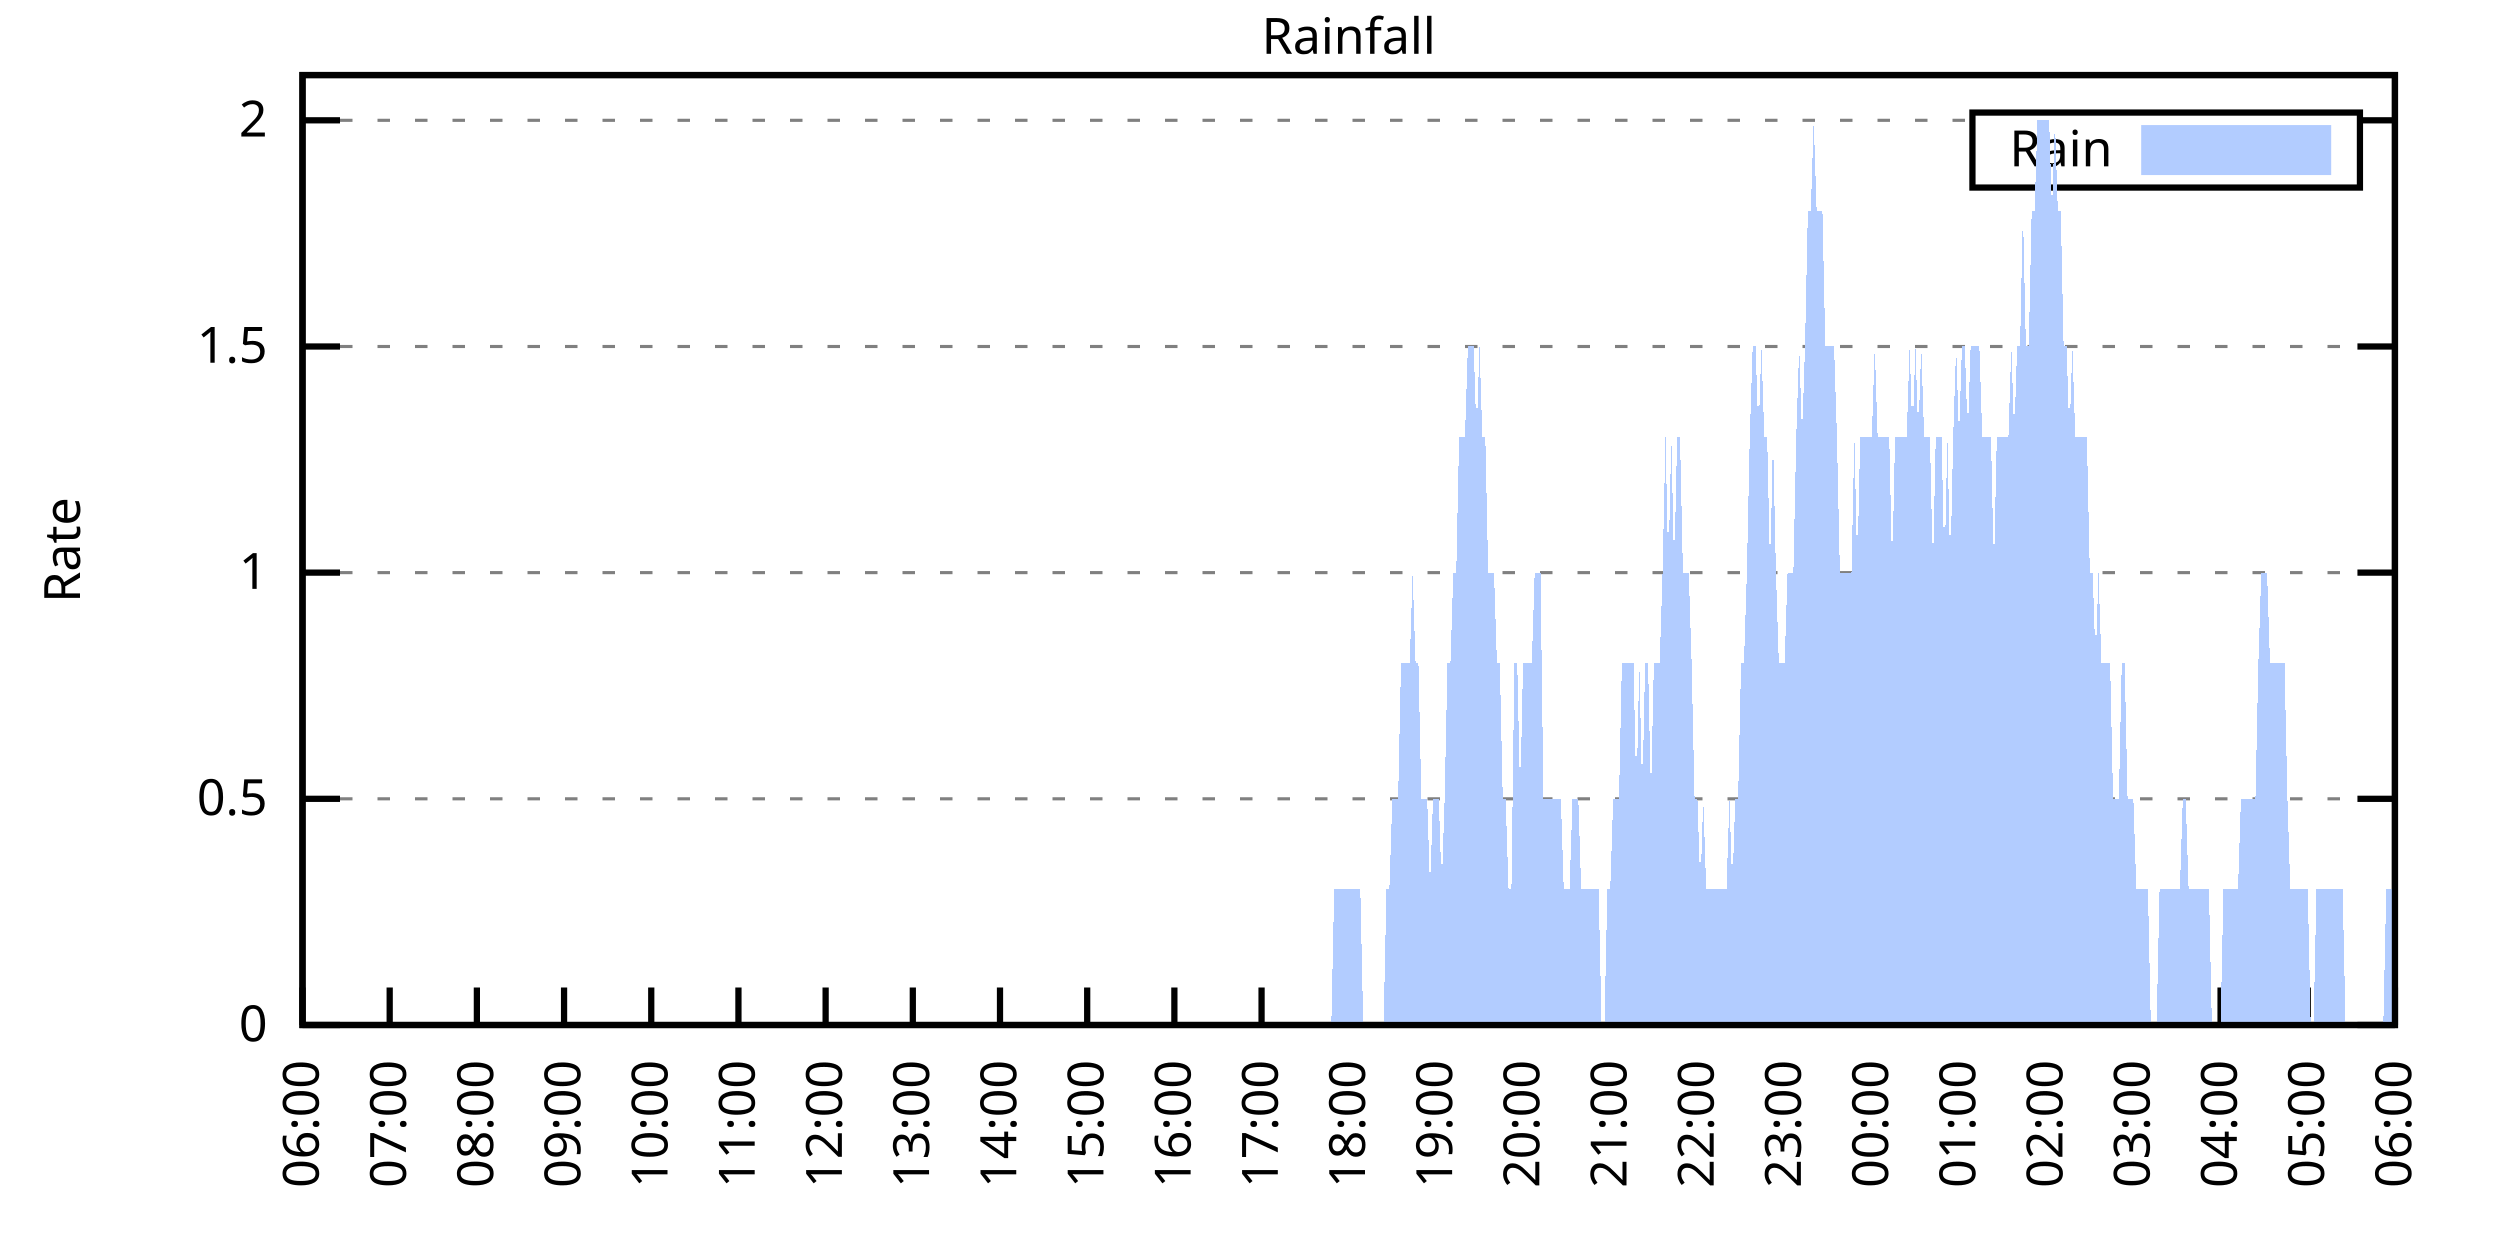
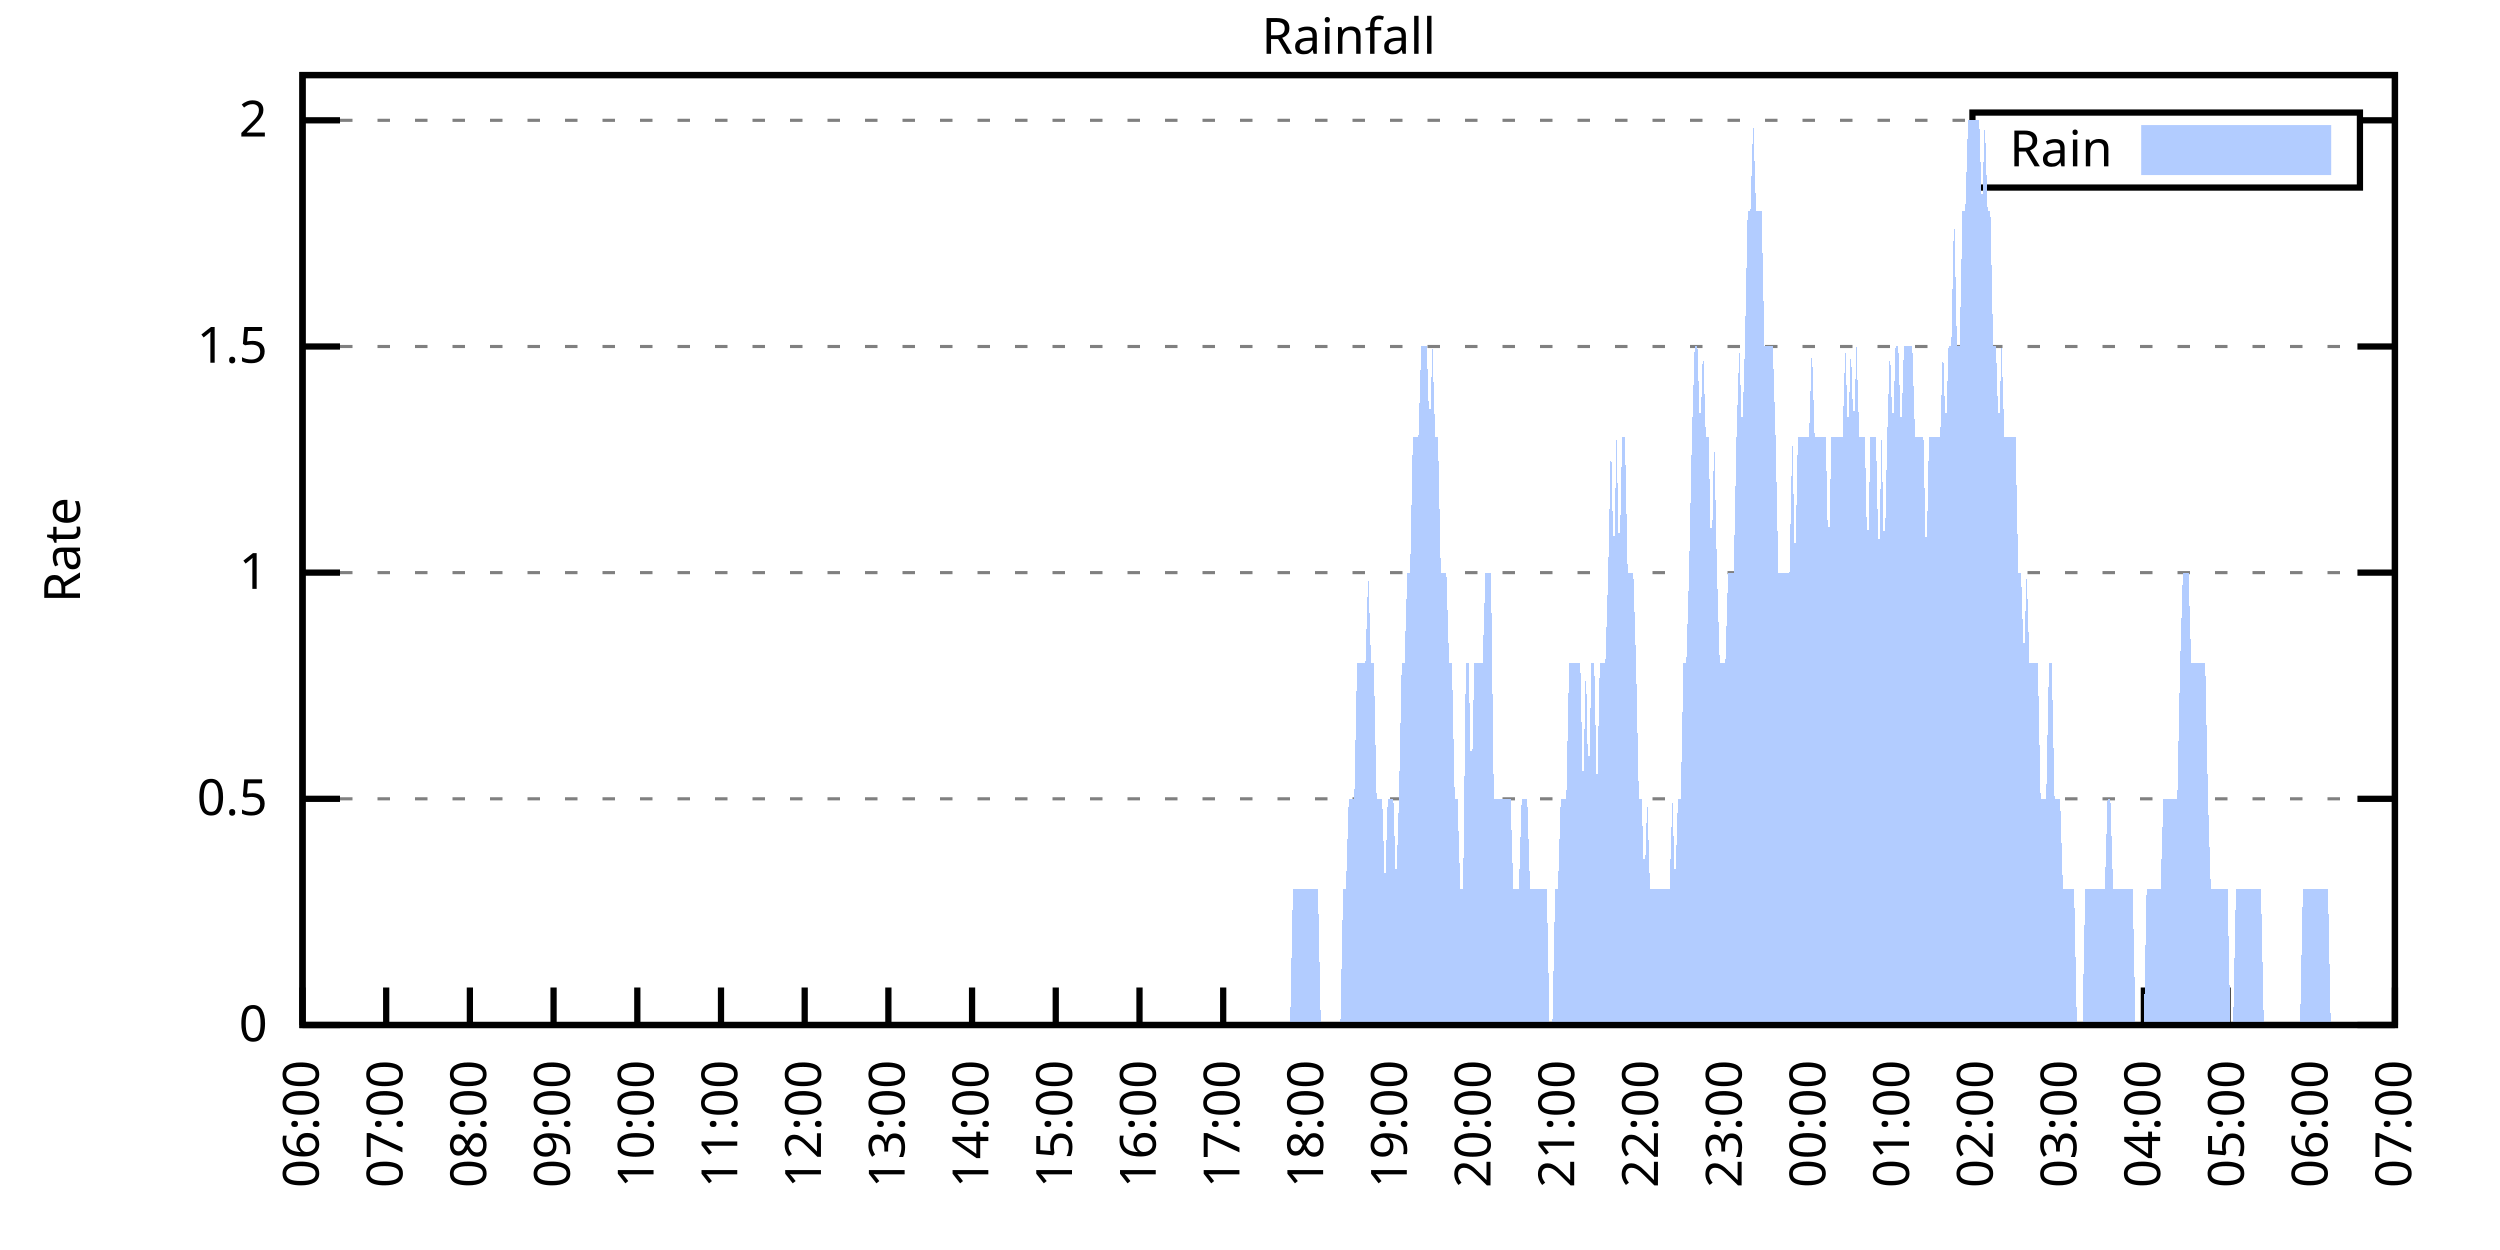
<svg xmlns="http://www.w3.org/2000/svg" xmlns:xlink="http://www.w3.org/1999/xlink" width="400" height="200" viewBox="0 0 400 200">
  <g id="gnuplot_canvas">
    <rect x="0" y="0" width="400" height="200" fill="none" />
    <defs>
      <circle id="gpDot" r="0.5" stroke-width="0.5" stroke="currentColor" />
      <path id="gpPt0" stroke-width="0.333" stroke="currentColor" d="M-1,0 h2 M0,-1 v2" />
      <path id="gpPt1" stroke-width="0.333" stroke="currentColor" d="M-1,-1 L1,1 M1,-1 L-1,1" />
      <path id="gpPt2" stroke-width="0.333" stroke="currentColor" d="M-1,0 L1,0 M0,-1 L0,1 M-1,-1 L1,1 M-1,1 L1,-1" />
      <rect id="gpPt3" stroke-width="0.333" stroke="currentColor" x="-1" y="-1" width="2" height="2" />
      <rect id="gpPt4" stroke-width="0.333" stroke="currentColor" fill="currentColor" x="-1" y="-1" width="2" height="2" />
      <circle id="gpPt5" stroke-width="0.333" stroke="currentColor" cx="0" cy="0" r="1" />
      <use xlink:href="#gpPt5" id="gpPt6" fill="currentColor" stroke="none" />
      <path id="gpPt7" stroke-width="0.333" stroke="currentColor" d="M0,-1.33 L-1.33,0.67 L1.33,0.67 z" />
      <use xlink:href="#gpPt7" id="gpPt8" fill="currentColor" stroke="none" />
      <use xlink:href="#gpPt7" id="gpPt9" stroke="currentColor" transform="rotate(180)" />
      <use xlink:href="#gpPt9" id="gpPt10" fill="currentColor" stroke="none" />
      <use xlink:href="#gpPt3" id="gpPt11" stroke="currentColor" transform="rotate(45)" />
      <use xlink:href="#gpPt11" id="gpPt12" fill="currentColor" stroke="none" />
      <path id="gpPt13" stroke-width="0.333" stroke="currentColor" d="M0,1.330 L1.265,0.411 L0.782,-1.067 L-0.782,-1.076 L-1.265,0.411 z" />
      <use xlink:href="#gpPt13" id="gpPt14" fill="currentColor" stroke="none" />
      <filter id="textbox" filterUnits="objectBoundingBox" x="0" y="0" height="1" width="1">
        <feFlood flood-color="white" flood-opacity="1" result="bgnd" />
        <feComposite in="SourceGraphic" in2="bgnd" operator="atop" />
      </filter>
      <filter id="greybox" filterUnits="objectBoundingBox" x="0" y="0" height="1" width="1">
        <feFlood flood-color="lightgrey" flood-opacity="1" result="grey" />
        <feComposite in="SourceGraphic" in2="grey" operator="atop" />
      </filter>
    </defs>
    <g fill="none" color="white" stroke="currentColor" stroke-width="1.00" stroke-linecap="butt" stroke-linejoin="miter">
</g>
    <g fill="none" color="black" stroke="currentColor" stroke-width="1.00" stroke-linecap="butt" stroke-linejoin="miter">
      <g stroke="none" shape-rendering="crispEdges">
        <polygon fill="rgb(255, 255, 255)" points="48.40,164.00 383.18,164.00 383.18,12.02 48.40,12.02 " />
      </g>
    </g>
    <g fill="none" color="black" stroke="currentColor" stroke-width="1.00" stroke-linecap="butt" stroke-linejoin="miter">
</g>
    <g fill="none" color="black" stroke="black" stroke-width="0.50" stroke-linecap="butt" stroke-linejoin="miter">
</g>
    <g fill="none" color="gray" stroke="currentColor" stroke-width="0.50" stroke-linecap="butt" stroke-linejoin="miter">
      <path stroke="gray" stroke-dasharray="2,4" class="gridline" d="M48.40,164.00 L383.19,164.00  " />
    </g>
    <g fill="none" color="gray" stroke="gray" stroke-width="1.00" stroke-linecap="butt" stroke-linejoin="miter">
</g>
    <g fill="none" color="black" stroke="currentColor" stroke-width="1.00" stroke-linecap="butt" stroke-linejoin="miter">
      <path stroke="black" d="M48.40,164.00 L54.40,164.00 M383.19,164.00 L377.19,164.00  " />
      <g transform="translate(42.80,166.60)" stroke="none" fill="black" font-family="Sans" font-size="8.00" text-anchor="end">
        <text>
          <tspan font-family="Sans"> 0</tspan>
        </text>
      </g>
    </g>
    <g fill="none" color="black" stroke="currentColor" stroke-width="1.00" stroke-linecap="butt" stroke-linejoin="miter">
</g>
    <g fill="none" color="black" stroke="black" stroke-width="0.50" stroke-linecap="butt" stroke-linejoin="miter">
</g>
    <g fill="none" color="gray" stroke="currentColor" stroke-width="0.50" stroke-linecap="butt" stroke-linejoin="miter">
      <path stroke="gray" stroke-dasharray="2,4" class="gridline" d="M48.40,127.81 L383.19,127.81  " />
    </g>
    <g fill="none" color="gray" stroke="gray" stroke-width="1.00" stroke-linecap="butt" stroke-linejoin="miter">
</g>
    <g fill="none" color="black" stroke="currentColor" stroke-width="1.00" stroke-linecap="butt" stroke-linejoin="miter">
      <path stroke="black" d="M48.40,127.81 L54.40,127.81 M383.19,127.81 L377.19,127.81  " />
      <g transform="translate(42.80,130.41)" stroke="none" fill="black" font-family="Sans" font-size="8.00" text-anchor="end">
        <text>
          <tspan font-family="Sans"> 0.5</tspan>
        </text>
      </g>
    </g>
    <g fill="none" color="black" stroke="currentColor" stroke-width="1.00" stroke-linecap="butt" stroke-linejoin="miter">
</g>
    <g fill="none" color="black" stroke="black" stroke-width="0.50" stroke-linecap="butt" stroke-linejoin="miter">
</g>
    <g fill="none" color="gray" stroke="currentColor" stroke-width="0.50" stroke-linecap="butt" stroke-linejoin="miter">
      <path stroke="gray" stroke-dasharray="2,4" class="gridline" d="M48.40,91.62 L383.19,91.62  " />
    </g>
    <g fill="none" color="gray" stroke="gray" stroke-width="1.00" stroke-linecap="butt" stroke-linejoin="miter">
</g>
    <g fill="none" color="black" stroke="currentColor" stroke-width="1.00" stroke-linecap="butt" stroke-linejoin="miter">
      <path stroke="black" d="M48.40,91.62 L54.40,91.62 M383.19,91.62 L377.19,91.62  " />
      <g transform="translate(42.80,94.22)" stroke="none" fill="black" font-family="Sans" font-size="8.00" text-anchor="end">
        <text>
          <tspan font-family="Sans"> 1</tspan>
        </text>
      </g>
    </g>
    <g fill="none" color="black" stroke="currentColor" stroke-width="1.00" stroke-linecap="butt" stroke-linejoin="miter">
</g>
    <g fill="none" color="black" stroke="black" stroke-width="0.50" stroke-linecap="butt" stroke-linejoin="miter">
</g>
    <g fill="none" color="gray" stroke="currentColor" stroke-width="0.50" stroke-linecap="butt" stroke-linejoin="miter">
      <path stroke="gray" stroke-dasharray="2,4" class="gridline" d="M48.40,55.44 L383.19,55.44  " />
    </g>
    <g fill="none" color="gray" stroke="gray" stroke-width="1.00" stroke-linecap="butt" stroke-linejoin="miter">
</g>
    <g fill="none" color="black" stroke="currentColor" stroke-width="1.00" stroke-linecap="butt" stroke-linejoin="miter">
      <path stroke="black" d="M48.40,55.44 L54.40,55.44 M383.19,55.44 L377.19,55.44  " />
      <g transform="translate(42.80,58.04)" stroke="none" fill="black" font-family="Sans" font-size="8.00" text-anchor="end">
        <text>
          <tspan font-family="Sans"> 1.5</tspan>
        </text>
      </g>
    </g>
    <g fill="none" color="black" stroke="currentColor" stroke-width="1.00" stroke-linecap="butt" stroke-linejoin="miter">
</g>
    <g fill="none" color="black" stroke="black" stroke-width="0.50" stroke-linecap="butt" stroke-linejoin="miter">
</g>
    <g fill="none" color="gray" stroke="currentColor" stroke-width="0.50" stroke-linecap="butt" stroke-linejoin="miter">
      <path stroke="gray" stroke-dasharray="2,4" class="gridline" d="M48.40,19.25 L315.59,19.25 M377.59,19.25 L383.19,19.25  " />
    </g>
    <g fill="none" color="gray" stroke="gray" stroke-width="1.00" stroke-linecap="butt" stroke-linejoin="miter">
</g>
    <g fill="none" color="black" stroke="currentColor" stroke-width="1.00" stroke-linecap="butt" stroke-linejoin="miter">
      <path stroke="black" d="M48.40,19.25 L54.40,19.25 M383.19,19.25 L377.19,19.25  " />
      <g transform="translate(42.80,21.85)" stroke="none" fill="black" font-family="Sans" font-size="8.00" text-anchor="end">
        <text>
          <tspan font-family="Sans"> 2</tspan>
        </text>
      </g>
    </g>
    <g fill="none" color="black" stroke="currentColor" stroke-width="1.00" stroke-linecap="butt" stroke-linejoin="miter">
      <path stroke="black" d="M48.40,164.00 L48.40,158.00  " />
      <g transform="translate(51.00,169.60) rotate(270.00)" stroke="none" fill="black" font-family="Sans" font-size="8.00" text-anchor="end">
        <text>
          <tspan font-family="Sans">06:00</tspan>
        </text>
      </g>
    </g>
    <g fill="none" color="black" stroke="currentColor" stroke-width="1.00" stroke-linecap="butt" stroke-linejoin="miter">
-       <path stroke="black" d="M62.35,164.00 L62.35,158.00  " />
-       <g transform="translate(64.95,169.60) rotate(270.00)" stroke="none" fill="black" font-family="Sans" font-size="8.00" text-anchor="end">
+       <path stroke="black" d="M61.79,164.00 L61.79,158.00  " />
+       <g transform="translate(64.39,169.60) rotate(270.00)" stroke="none" fill="black" font-family="Sans" font-size="8.00" text-anchor="end">
        <text>
          <tspan font-family="Sans">07:00</tspan>
        </text>
      </g>
    </g>
    <g fill="none" color="black" stroke="currentColor" stroke-width="1.00" stroke-linecap="butt" stroke-linejoin="miter">
-       <path stroke="black" d="M76.30,164.00 L76.30,158.00  " />
-       <g transform="translate(78.90,169.60) rotate(270.00)" stroke="none" fill="black" font-family="Sans" font-size="8.00" text-anchor="end">
+       <path stroke="black" d="M75.18,164.00 L75.18,158.00  " />
+       <g transform="translate(77.78,169.60) rotate(270.00)" stroke="none" fill="black" font-family="Sans" font-size="8.00" text-anchor="end">
        <text>
          <tspan font-family="Sans">08:00</tspan>
        </text>
      </g>
    </g>
    <g fill="none" color="black" stroke="currentColor" stroke-width="1.00" stroke-linecap="butt" stroke-linejoin="miter">
-       <path stroke="black" d="M90.25,164.00 L90.25,158.00  " />
-       <g transform="translate(92.85,169.60) rotate(270.00)" stroke="none" fill="black" font-family="Sans" font-size="8.00" text-anchor="end">
+       <path stroke="black" d="M88.57,164.00 L88.57,158.00  " />
+       <g transform="translate(91.17,169.60) rotate(270.00)" stroke="none" fill="black" font-family="Sans" font-size="8.00" text-anchor="end">
        <text>
          <tspan font-family="Sans">09:00</tspan>
        </text>
      </g>
    </g>
    <g fill="none" color="black" stroke="currentColor" stroke-width="1.00" stroke-linecap="butt" stroke-linejoin="miter">
-       <path stroke="black" d="M104.20,164.00 L104.20,158.00  " />
-       <g transform="translate(106.80,169.60) rotate(270.00)" stroke="none" fill="black" font-family="Sans" font-size="8.00" text-anchor="end">
+       <path stroke="black" d="M101.97,164.00 L101.97,158.00  " />
+       <g transform="translate(104.57,169.60) rotate(270.00)" stroke="none" fill="black" font-family="Sans" font-size="8.00" text-anchor="end">
        <text>
          <tspan font-family="Sans">10:00</tspan>
        </text>
      </g>
    </g>
    <g fill="none" color="black" stroke="currentColor" stroke-width="1.00" stroke-linecap="butt" stroke-linejoin="miter">
-       <path stroke="black" d="M118.15,164.00 L118.15,158.00  " />
-       <g transform="translate(120.75,169.60) rotate(270.00)" stroke="none" fill="black" font-family="Sans" font-size="8.00" text-anchor="end">
+       <path stroke="black" d="M115.36,164.00 L115.36,158.00  " />
+       <g transform="translate(117.96,169.60) rotate(270.00)" stroke="none" fill="black" font-family="Sans" font-size="8.00" text-anchor="end">
        <text>
          <tspan font-family="Sans">11:00</tspan>
        </text>
      </g>
    </g>
    <g fill="none" color="black" stroke="currentColor" stroke-width="1.00" stroke-linecap="butt" stroke-linejoin="miter">
-       <path stroke="black" d="M132.10,164.00 L132.10,158.00  " />
-       <g transform="translate(134.70,169.60) rotate(270.00)" stroke="none" fill="black" font-family="Sans" font-size="8.00" text-anchor="end">
+       <path stroke="black" d="M128.75,164.00 L128.75,158.00  " />
+       <g transform="translate(131.35,169.60) rotate(270.00)" stroke="none" fill="black" font-family="Sans" font-size="8.00" text-anchor="end">
        <text>
          <tspan font-family="Sans">12:00</tspan>
        </text>
      </g>
    </g>
    <g fill="none" color="black" stroke="currentColor" stroke-width="1.00" stroke-linecap="butt" stroke-linejoin="miter">
-       <path stroke="black" d="M146.05,164.00 L146.05,158.00  " />
-       <g transform="translate(148.65,169.60) rotate(270.00)" stroke="none" fill="black" font-family="Sans" font-size="8.00" text-anchor="end">
+       <path stroke="black" d="M142.14,164.00 L142.14,158.00  " />
+       <g transform="translate(144.74,169.60) rotate(270.00)" stroke="none" fill="black" font-family="Sans" font-size="8.00" text-anchor="end">
        <text>
          <tspan font-family="Sans">13:00</tspan>
        </text>
      </g>
    </g>
    <g fill="none" color="black" stroke="currentColor" stroke-width="1.00" stroke-linecap="butt" stroke-linejoin="miter">
-       <path stroke="black" d="M160.00,164.00 L160.00,158.00  " />
-       <g transform="translate(162.60,169.60) rotate(270.00)" stroke="none" fill="black" font-family="Sans" font-size="8.00" text-anchor="end">
+       <path stroke="black" d="M155.53,164.00 L155.53,158.00  " />
+       <g transform="translate(158.13,169.60) rotate(270.00)" stroke="none" fill="black" font-family="Sans" font-size="8.00" text-anchor="end">
        <text>
          <tspan font-family="Sans">14:00</tspan>
        </text>
      </g>
    </g>
    <g fill="none" color="black" stroke="currentColor" stroke-width="1.00" stroke-linecap="butt" stroke-linejoin="miter">
-       <path stroke="black" d="M173.95,164.00 L173.95,158.00  " />
-       <g transform="translate(176.55,169.60) rotate(270.00)" stroke="none" fill="black" font-family="Sans" font-size="8.00" text-anchor="end">
+       <path stroke="black" d="M168.92,164.00 L168.92,158.00  " />
+       <g transform="translate(171.52,169.60) rotate(270.00)" stroke="none" fill="black" font-family="Sans" font-size="8.00" text-anchor="end">
        <text>
          <tspan font-family="Sans">15:00</tspan>
        </text>
      </g>
    </g>
    <g fill="none" color="black" stroke="currentColor" stroke-width="1.00" stroke-linecap="butt" stroke-linejoin="miter">
-       <path stroke="black" d="M187.90,164.00 L187.90,158.00  " />
-       <g transform="translate(190.50,169.60) rotate(270.00)" stroke="none" fill="black" font-family="Sans" font-size="8.00" text-anchor="end">
+       <path stroke="black" d="M182.32,164.00 L182.32,158.00  " />
+       <g transform="translate(184.92,169.60) rotate(270.00)" stroke="none" fill="black" font-family="Sans" font-size="8.00" text-anchor="end">
        <text>
          <tspan font-family="Sans">16:00</tspan>
        </text>
      </g>
    </g>
    <g fill="none" color="black" stroke="currentColor" stroke-width="1.00" stroke-linecap="butt" stroke-linejoin="miter">
-       <path stroke="black" d="M201.85,164.00 L201.85,158.00  " />
-       <g transform="translate(204.45,169.60) rotate(270.00)" stroke="none" fill="black" font-family="Sans" font-size="8.00" text-anchor="end">
+       <path stroke="black" d="M195.71,164.00 L195.71,158.00  " />
+       <g transform="translate(198.31,169.60) rotate(270.00)" stroke="none" fill="black" font-family="Sans" font-size="8.00" text-anchor="end">
        <text>
          <tspan font-family="Sans">17:00</tspan>
        </text>
      </g>
    </g>
    <g fill="none" color="black" stroke="currentColor" stroke-width="1.00" stroke-linecap="butt" stroke-linejoin="miter">
-       <path stroke="black" d="M215.80,164.00 L215.80,158.00  " />
-       <g transform="translate(218.40,169.60) rotate(270.00)" stroke="none" fill="black" font-family="Sans" font-size="8.00" text-anchor="end">
+       <path stroke="black" d="M209.10,164.00 L209.10,158.00  " />
+       <g transform="translate(211.70,169.60) rotate(270.00)" stroke="none" fill="black" font-family="Sans" font-size="8.00" text-anchor="end">
        <text>
          <tspan font-family="Sans">18:00</tspan>
        </text>
      </g>
    </g>
    <g fill="none" color="black" stroke="currentColor" stroke-width="1.00" stroke-linecap="butt" stroke-linejoin="miter">
-       <path stroke="black" d="M229.74,164.00 L229.74,158.00  " />
-       <g transform="translate(232.34,169.60) rotate(270.00)" stroke="none" fill="black" font-family="Sans" font-size="8.00" text-anchor="end">
+       <path stroke="black" d="M222.49,164.00 L222.49,158.00  " />
+       <g transform="translate(225.09,169.60) rotate(270.00)" stroke="none" fill="black" font-family="Sans" font-size="8.00" text-anchor="end">
        <text>
          <tspan font-family="Sans">19:00</tspan>
        </text>
      </g>
    </g>
    <g fill="none" color="black" stroke="currentColor" stroke-width="1.00" stroke-linecap="butt" stroke-linejoin="miter">
-       <path stroke="black" d="M243.69,164.00 L243.69,158.00  " />
-       <g transform="translate(246.29,169.60) rotate(270.00)" stroke="none" fill="black" font-family="Sans" font-size="8.00" text-anchor="end">
+       <path stroke="black" d="M235.88,164.00 L235.88,158.00  " />
+       <g transform="translate(238.48,169.60) rotate(270.00)" stroke="none" fill="black" font-family="Sans" font-size="8.00" text-anchor="end">
        <text>
          <tspan font-family="Sans">20:00</tspan>
        </text>
      </g>
    </g>
    <g fill="none" color="black" stroke="currentColor" stroke-width="1.00" stroke-linecap="butt" stroke-linejoin="miter">
-       <path stroke="black" d="M257.64,164.00 L257.64,158.00  " />
-       <g transform="translate(260.24,169.60) rotate(270.00)" stroke="none" fill="black" font-family="Sans" font-size="8.00" text-anchor="end">
+       <path stroke="black" d="M249.27,164.00 L249.27,158.00  " />
+       <g transform="translate(251.87,169.60) rotate(270.00)" stroke="none" fill="black" font-family="Sans" font-size="8.00" text-anchor="end">
        <text>
          <tspan font-family="Sans">21:00</tspan>
        </text>
      </g>
    </g>
    <g fill="none" color="black" stroke="currentColor" stroke-width="1.00" stroke-linecap="butt" stroke-linejoin="miter">
-       <path stroke="black" d="M271.59,164.00 L271.59,158.00  " />
-       <g transform="translate(274.19,169.60) rotate(270.00)" stroke="none" fill="black" font-family="Sans" font-size="8.00" text-anchor="end">
+       <path stroke="black" d="M262.67,164.00 L262.67,158.00  " />
+       <g transform="translate(265.27,169.60) rotate(270.00)" stroke="none" fill="black" font-family="Sans" font-size="8.00" text-anchor="end">
        <text>
          <tspan font-family="Sans">22:00</tspan>
        </text>
      </g>
    </g>
    <g fill="none" color="black" stroke="currentColor" stroke-width="1.00" stroke-linecap="butt" stroke-linejoin="miter">
-       <path stroke="black" d="M285.54,164.00 L285.54,158.00  " />
-       <g transform="translate(288.14,169.60) rotate(270.00)" stroke="none" fill="black" font-family="Sans" font-size="8.00" text-anchor="end">
+       <path stroke="black" d="M276.06,164.00 L276.06,158.00  " />
+       <g transform="translate(278.66,169.60) rotate(270.00)" stroke="none" fill="black" font-family="Sans" font-size="8.00" text-anchor="end">
        <text>
          <tspan font-family="Sans">23:00</tspan>
        </text>
      </g>
    </g>
    <g fill="none" color="black" stroke="currentColor" stroke-width="1.00" stroke-linecap="butt" stroke-linejoin="miter">
-       <path stroke="black" d="M299.49,164.00 L299.49,158.00  " />
-       <g transform="translate(302.09,169.60) rotate(270.00)" stroke="none" fill="black" font-family="Sans" font-size="8.00" text-anchor="end">
+       <path stroke="black" d="M289.45,164.00 L289.45,158.00  " />
+       <g transform="translate(292.05,169.60) rotate(270.00)" stroke="none" fill="black" font-family="Sans" font-size="8.00" text-anchor="end">
        <text>
          <tspan font-family="Sans">00:00</tspan>
        </text>
      </g>
    </g>
    <g fill="none" color="black" stroke="currentColor" stroke-width="1.00" stroke-linecap="butt" stroke-linejoin="miter">
-       <path stroke="black" d="M313.44,164.00 L313.44,158.00  " />
-       <g transform="translate(316.04,169.60) rotate(270.00)" stroke="none" fill="black" font-family="Sans" font-size="8.00" text-anchor="end">
+       <path stroke="black" d="M302.84,164.00 L302.84,158.00  " />
+       <g transform="translate(305.44,169.60) rotate(270.00)" stroke="none" fill="black" font-family="Sans" font-size="8.00" text-anchor="end">
        <text>
          <tspan font-family="Sans">01:00</tspan>
        </text>
      </g>
    </g>
    <g fill="none" color="black" stroke="currentColor" stroke-width="1.00" stroke-linecap="butt" stroke-linejoin="miter">
-       <path stroke="black" d="M327.39,164.00 L327.39,158.00  " />
-       <g transform="translate(329.99,169.60) rotate(270.00)" stroke="none" fill="black" font-family="Sans" font-size="8.00" text-anchor="end">
+       <path stroke="black" d="M316.23,164.00 L316.23,158.00  " />
+       <g transform="translate(318.83,169.60) rotate(270.00)" stroke="none" fill="black" font-family="Sans" font-size="8.00" text-anchor="end">
        <text>
          <tspan font-family="Sans">02:00</tspan>
        </text>
      </g>
    </g>
    <g fill="none" color="black" stroke="currentColor" stroke-width="1.00" stroke-linecap="butt" stroke-linejoin="miter">
-       <path stroke="black" d="M341.34,164.00 L341.34,158.00  " />
-       <g transform="translate(343.94,169.60) rotate(270.00)" stroke="none" fill="black" font-family="Sans" font-size="8.00" text-anchor="end">
+       <path stroke="black" d="M329.62,164.00 L329.62,158.00  " />
+       <g transform="translate(332.22,169.60) rotate(270.00)" stroke="none" fill="black" font-family="Sans" font-size="8.00" text-anchor="end">
        <text>
          <tspan font-family="Sans">03:00</tspan>
        </text>
      </g>
    </g>
    <g fill="none" color="black" stroke="currentColor" stroke-width="1.00" stroke-linecap="butt" stroke-linejoin="miter">
-       <path stroke="black" d="M355.29,164.00 L355.29,158.00  " />
-       <g transform="translate(357.89,169.60) rotate(270.00)" stroke="none" fill="black" font-family="Sans" font-size="8.00" text-anchor="end">
+       <path stroke="black" d="M343.02,164.00 L343.02,158.00  " />
+       <g transform="translate(345.62,169.60) rotate(270.00)" stroke="none" fill="black" font-family="Sans" font-size="8.00" text-anchor="end">
        <text>
          <tspan font-family="Sans">04:00</tspan>
        </text>
      </g>
    </g>
    <g fill="none" color="black" stroke="currentColor" stroke-width="1.00" stroke-linecap="butt" stroke-linejoin="miter">
-       <path stroke="black" d="M369.24,164.00 L369.24,158.00  " />
-       <g transform="translate(371.84,169.60) rotate(270.00)" stroke="none" fill="black" font-family="Sans" font-size="8.00" text-anchor="end">
+       <path stroke="black" d="M356.41,164.00 L356.41,158.00  " />
+       <g transform="translate(359.01,169.60) rotate(270.00)" stroke="none" fill="black" font-family="Sans" font-size="8.00" text-anchor="end">
        <text>
          <tspan font-family="Sans">05:00</tspan>
+         </text>
+       </g>
+     </g>
+     <g fill="none" color="black" stroke="currentColor" stroke-width="1.00" stroke-linecap="butt" stroke-linejoin="miter">
+       <path stroke="black" d="M369.80,164.00 L369.80,158.00  " />
+       <g transform="translate(372.40,169.60) rotate(270.00)" stroke="none" fill="black" font-family="Sans" font-size="8.00" text-anchor="end">
+         <text>
+           <tspan font-family="Sans">06:00</tspan>
        </text>
      </g>
    </g>
    <g fill="none" color="black" stroke="currentColor" stroke-width="1.00" stroke-linecap="butt" stroke-linejoin="miter">
      <path stroke="black" d="M383.19,164.00 L383.19,158.00  " />
      <g transform="translate(385.79,169.60) rotate(270.00)" stroke="none" fill="black" font-family="Sans" font-size="8.00" text-anchor="end">
        <text>
-           <tspan font-family="Sans">06:00</tspan>
+           <tspan font-family="Sans">07:00</tspan>
        </text>
      </g>
    </g>
    <g fill="none" color="black" stroke="currentColor" stroke-width="1.00" stroke-linecap="butt" stroke-linejoin="miter">
</g>
    <g fill="none" color="black" stroke="currentColor" stroke-width="1.00" stroke-linecap="butt" stroke-linejoin="miter">
      <path stroke="black" d="M48.40,12.01 L48.40,164.00 L383.19,164.00 L383.19,12.01 L48.40,12.01 Z  " />
    </g>
    <g fill="none" color="black" stroke="currentColor" stroke-width="1.00" stroke-linecap="butt" stroke-linejoin="miter">
</g>
    <g fill="none" color="black" stroke="currentColor" stroke-width="1.00" stroke-linecap="butt" stroke-linejoin="miter">
      <path stroke="black" d="M315.59,30.01 L315.59,18.01 L377.59,18.01 L377.59,30.01 L315.59,30.01 Z  " />
    </g>
    <g id="Rainfall_plot_1">
      <g fill="none" color="white" stroke="black" stroke-width="2.00" stroke-linecap="butt" stroke-linejoin="miter">
</g>
      <g fill="none" color="black" stroke="currentColor" stroke-width="2.00" stroke-linecap="butt" stroke-linejoin="miter">
        <g transform="translate(337.99,26.61)" stroke="none" fill="black" font-family="Sans" font-size="8.00" text-anchor="end">
          <text>
            <tspan font-family="Sans">Rain</tspan>
          </text>
        </g>
      </g>
      <g fill="none" color="black" stroke="currentColor" stroke-width="2.00" stroke-linecap="butt" stroke-linejoin="miter">
        <g stroke="none" shape-rendering="crispEdges">
          <polygon fill="rgb(178, 204, 255)" points="343.59,27.01 371.99,27.01 371.99,21.01 343.59,21.01 " />
        </g>
        <path stroke="rgb(178, 204, 255)" d="M343.59,27.01 L371.99,27.01 L371.99,21.01 L343.59,21.01 L343.59,27.01 Z  " />
      </g>
      <g fill="none" color="black" stroke="currentColor" stroke-width="2.00" stroke-linecap="butt" stroke-linejoin="miter">
        <g stroke="none" shape-rendering="crispEdges">
-           <polygon fill="rgb(178, 204, 255)" points="48.86,164.00 49.33,164.00 49.79,164.00 50.26,164.00 50.72,164.00 51.19,164.00 51.65,164.00 52.12,164.00 52.58,164.00 53.05,164.00 53.51,164.00 53.98,164.00 54.44,164.00 54.91,164.00 55.37,164.00 55.84,164.00 56.30,164.00 56.77,164.00 57.23,164.00 57.70,164.00 58.16,164.00 58.63,164.00 59.09,164.00 59.56,164.00 60.02,164.00 60.49,164.00 60.95,164.00 61.42,164.00 61.88,164.00 62.35,164.00 62.81,164.00 63.28,164.00 63.74,164.00 64.21,164.00 64.67,164.00 65.14,164.00 65.60,164.00 66.07,164.00 66.53,164.00 67.00,164.00 67.46,164.00 67.93,164.00 68.39,164.00 68.86,164.00 69.32,164.00 69.79,164.00 70.25,164.00 70.72,164.00 71.18,164.00 71.65,164.00 72.11,164.00 72.58,164.00 73.04,164.00 73.51,164.00 73.97,164.00 74.44,164.00 74.90,164.00 75.37,164.00 75.83,164.00 76.30,164.00 76.76,164.00 77.23,164.00 77.69,164.00 78.16,164.00 78.62,164.00 79.09,164.00 79.55,164.00 80.02,164.00 80.48,164.00 80.95,164.00 81.41,164.00 81.88,164.00 82.34,164.00 82.81,164.00 83.27,164.00 83.74,164.00 84.20,164.00 84.67,164.00 85.13,164.00 85.60,164.00 86.06,164.00 86.53,164.00 86.99,164.00 87.46,164.00 87.92,164.00 88.39,164.00 88.85,164.00 89.32,164.00 89.78,164.00 90.25,164.00 90.71,164.00 91.18,164.00 91.64,164.00 92.11,164.00 92.57,164.00 93.04,164.00 93.50,164.00 93.97,164.00 94.43,164.00 94.90,164.00 95.36,164.00 95.83,164.00 96.29,164.00 96.76,164.00 97.22,164.00 97.69,164.00 98.15,164.00 98.62,164.00 99.08,164.00 99.55,164.00 100.01,164.00 100.48,164.00 100.94,164.00 101.41,164.00 101.87,164.00 102.34,164.00 102.80,164.00 103.27,164.00 103.73,164.00 104.20,164.00 104.66,164.00 105.13,164.00 105.59,164.00 106.06,164.00 106.52,164.00 106.99,164.00 107.45,164.00 107.92,164.00 108.38,164.00 108.85,164.00 109.31,164.00 109.78,164.00 110.24,164.00 110.71,164.00 111.17,164.00 111.64,164.00 112.10,164.00 112.57,164.00 113.03,164.00 113.50,164.00 113.96,164.00 114.43,164.00 114.89,164.00 115.36,164.00 115.82,164.00 116.29,164.00 116.75,164.00 117.22,164.00 117.68,164.00 118.15,164.00 118.61,164.00 119.08,164.00 119.54,164.00 120.01,164.00 120.47,164.00 120.94,164.00 121.40,164.00 121.87,164.00 122.33,164.00 122.80,164.00 123.26,164.00 123.73,164.00 124.19,164.00 124.66,164.00 125.12,164.00 125.59,164.00 126.05,164.00 126.52,164.00 126.98,164.00 127.45,164.00 127.91,164.00 128.38,164.00 128.84,164.00 129.31,164.00 129.77,164.00 130.24,164.00 130.70,164.00 131.17,164.00 131.63,164.00 132.10,164.00 132.56,164.00 133.03,164.00 133.49,164.00 133.96,164.00 134.42,164.00 134.89,164.00 135.35,164.00 135.82,164.00 136.28,164.00 136.75,164.00 137.21,164.00 137.68,164.00 138.14,164.00 138.61,164.00 139.07,164.00 139.54,164.00 140.00,164.00 140.47,164.00 140.93,164.00 141.40,164.00 141.86,164.00 142.33,164.00 142.79,164.00 143.26,164.00 143.72,164.00 144.19,164.00 144.65,164.00 145.12,164.00 145.58,164.00 146.05,164.00 146.51,164.00 146.98,164.00 147.44,164.00 147.91,164.00 148.37,164.00 148.84,164.00 149.30,164.00 149.77,164.00 150.23,164.00 150.70,164.00 151.16,164.00 151.63,164.00 152.09,164.00 152.56,164.00 153.02,164.00 153.49,164.00 153.95,164.00 154.42,164.00 154.88,164.00 155.35,164.00 155.81,164.00 156.28,164.00 156.74,164.00 157.21,164.00 157.67,164.00 158.14,164.00 158.60,164.00 159.07,164.00 159.53,164.00 160.00,164.00 160.46,164.00 160.93,164.00 161.39,164.00 161.86,164.00 162.32,164.00 162.79,164.00 163.25,164.00 163.72,164.00 164.18,164.00 164.65,164.00 165.11,164.00 165.58,164.00 166.04,164.00 166.51,164.00 166.97,164.00 167.44,164.00 167.90,164.00 168.37,164.00 168.83,164.00 169.30,164.00 169.76,164.00 170.23,164.00 170.69,164.00 171.16,164.00 171.62,164.00 172.09,164.00 172.55,164.00 173.02,164.00 173.48,164.00 173.95,164.00 174.41,164.00 174.88,164.00 175.34,164.00 175.81,164.00 176.27,164.00 176.74,164.00 177.20,164.00 177.67,164.00 178.13,164.00 178.60,164.00 179.06,164.00 179.53,164.00 179.99,164.00 180.46,164.00 180.92,164.00 181.39,164.00 181.85,164.00 182.32,164.00 182.78,164.00 183.25,164.00 183.71,164.00 184.18,164.00 184.64,164.00 185.11,164.00 185.57,164.00 186.04,164.00 186.50,164.00 186.97,164.00 187.43,164.00 187.90,164.00 188.36,164.00 188.83,164.00 189.29,164.00 189.76,164.00 190.22,164.00 190.69,164.00 191.15,164.00 191.62,164.00 192.08,164.00 192.55,164.00 193.01,164.00 193.48,164.00 193.94,164.00 194.41,164.00 194.87,164.00 195.34,164.00 195.80,164.00 196.27,164.00 196.73,164.00 197.20,164.00 197.66,164.00 198.13,164.00 198.59,164.00 199.06,164.00 199.52,164.00 199.99,164.00 200.45,164.00 200.92,164.00 201.38,164.00 201.85,164.00 202.31,164.00 202.78,164.00 203.24,164.00 203.71,164.00 204.17,164.00 204.64,164.00 205.10,164.00 205.57,164.00 206.03,164.00 206.50,164.00 206.96,164.00 207.43,164.00 207.89,164.00 208.36,164.00 208.82,164.00 209.29,164.00 209.75,164.00 210.22,164.00 210.68,164.00 211.15,164.00 211.61,164.00 212.08,164.00 212.54,164.00 213.01,164.00 213.47,142.29 213.94,142.29 214.40,142.29 214.87,142.29 215.33,142.29 215.80,142.29 216.26,142.29 216.72,142.29 217.19,142.29 217.65,142.29 218.12,164.00 218.58,164.00 219.05,164.00 219.51,164.00 219.98,164.00 220.44,164.00 220.91,164.00 221.37,164.00 221.84,142.29 222.30,142.29 222.77,127.81 223.23,127.81 223.70,127.81 224.16,106.10 224.63,106.10 225.09,106.10 225.56,106.10 226.02,91.62 226.49,106.10 226.95,106.10 227.42,127.81 227.88,127.81 228.35,127.81 228.81,142.29 229.28,127.81 229.74,127.81 230.21,127.81 230.67,142.29 231.14,127.81 231.60,106.10 232.07,106.10 232.53,91.62 233.00,91.62 233.46,69.91 233.93,69.91 234.39,69.91 234.86,55.44 235.32,55.44 235.79,55.44 236.25,69.91 236.72,55.44 237.18,69.91 237.65,69.91 238.11,91.62 238.58,91.62 239.04,91.62 239.51,106.10 239.97,106.10 240.44,127.81 240.90,127.81 241.37,142.29 241.83,142.29 242.30,106.10 242.76,106.10 243.23,127.81 243.69,106.10 244.16,106.10 244.62,106.10 245.09,106.10 245.55,91.62 246.02,91.62 246.48,91.62 246.95,127.81 247.41,127.81 247.88,127.81 248.34,127.81 248.81,127.81 249.27,127.81 249.74,127.81 250.20,142.29 250.67,142.29 251.13,142.29 251.60,127.81 252.06,127.81 252.53,127.81 252.99,142.29 253.46,142.29 253.92,142.29 254.39,142.29 254.85,142.29 255.32,142.29 255.78,142.29 256.25,164.00 256.71,164.00 257.18,142.29 257.64,142.29 258.11,127.81 258.57,127.81 259.04,127.81 259.50,106.10 259.97,106.10 260.43,106.10 260.90,106.10 261.36,106.10 261.83,127.81 262.29,106.10 262.76,127.81 263.22,106.10 263.69,106.10 264.15,127.81 264.62,106.10 265.08,106.10 265.55,106.10 266.01,91.62 266.48,69.91 266.94,91.62 267.41,69.91 267.87,91.62 268.34,69.91 268.80,69.91 269.27,91.62 269.73,91.62 270.20,91.62 270.66,106.10 271.13,127.81 271.59,127.81 272.06,142.29 272.52,127.81 272.99,142.29 273.45,142.29 273.92,142.29 274.38,142.29 274.85,142.29 275.31,142.29 275.78,142.29 276.24,142.29 276.71,127.81 277.17,142.29 277.64,127.81 278.10,127.81 278.57,106.10 279.03,106.10 279.50,91.62 279.96,69.91 280.43,55.44 280.89,55.44 281.36,69.91 281.82,55.44 282.29,69.91 282.75,69.91 283.22,91.62 283.68,69.91 284.15,91.62 284.61,106.10 285.08,106.10 285.54,106.10 286.01,91.62 286.47,91.62 286.94,91.62 287.40,69.91 287.87,55.44 288.33,69.91 288.80,55.44 289.26,33.72 289.73,33.72 290.19,19.25 290.66,33.72 291.12,33.72 291.59,33.72 292.05,55.44 292.52,55.44 292.98,55.44 293.45,55.44 293.91,69.91 294.38,91.62 294.84,91.62 295.31,91.62 295.77,91.62 296.24,91.62 296.70,69.91 297.17,91.62 297.63,69.91 298.10,69.91 298.56,69.91 299.03,69.91 299.49,69.91 299.96,55.44 300.42,69.91 300.89,69.91 301.35,69.91 301.82,69.91 302.28,69.91 302.75,91.62 303.21,69.91 303.68,69.91 304.14,69.91 304.61,69.91 305.07,69.91 305.54,55.44 306.00,69.91 306.47,55.44 306.93,69.91 307.40,55.44 307.86,69.91 308.33,69.91 308.79,69.91 309.26,91.62 309.72,69.91 310.19,69.91 310.65,69.91 311.12,91.62 311.58,69.91 312.05,91.62 312.51,69.91 312.98,55.44 313.44,69.91 313.91,55.44 314.37,55.44 314.84,69.91 315.30,55.44 315.77,55.44 316.23,55.44 316.70,55.44 317.16,69.91 317.63,69.91 318.09,69.91 318.56,69.91 319.02,91.62 319.49,69.91 319.95,69.91 320.42,69.91 320.88,69.91 321.35,69.91 321.81,55.44 322.28,69.91 322.74,55.44 323.21,55.44 323.67,33.72 324.14,55.44 324.60,55.44 325.07,33.72 325.53,33.72 326.00,19.25 326.46,19.25 326.93,19.25 327.39,19.25 327.86,19.25 328.32,33.72 328.79,19.25 329.25,33.72 329.72,33.72 330.18,55.44 330.65,55.44 331.11,69.91 331.58,55.44 332.04,69.91 332.51,69.91 332.97,69.91 333.44,69.91 333.90,69.91 334.37,91.62 334.83,91.62 335.30,106.10 335.76,91.62 336.23,106.10 336.69,106.10 337.16,106.10 337.62,106.10 338.09,127.81 338.55,127.81 339.02,127.81 339.48,106.10 339.95,106.10 340.41,127.81 340.88,127.81 341.34,127.81 341.81,142.29 342.27,142.29 342.74,142.29 343.20,142.29 343.67,142.29 344.13,164.00 344.60,164.00 345.06,164.00 345.53,142.29 345.99,142.29 346.46,142.29 346.92,142.29 347.39,142.29 347.85,142.29 348.32,142.29 348.78,142.29 349.25,127.81 349.71,127.81 350.18,142.29 350.64,142.29 351.11,142.29 351.57,142.29 352.04,142.29 352.50,142.29 352.97,142.29 353.43,142.29 353.90,164.00 354.36,164.00 354.83,164.00 355.29,164.00 355.76,142.29 356.22,142.29 356.69,142.29 357.15,142.29 357.62,142.29 358.08,142.29 358.55,127.81 359.01,127.81 359.48,127.81 359.94,127.81 360.41,127.81 360.87,127.81 361.34,106.10 361.80,91.62 362.27,91.62 362.73,91.62 363.20,106.10 363.66,106.10 364.13,106.10 364.59,106.10 365.06,106.10 365.52,106.10 365.99,127.81 366.45,142.29 366.92,142.29 367.38,142.29 367.85,142.29 368.31,142.29 368.78,142.29 369.24,142.29 369.71,164.00 370.17,164.00 370.64,142.29 371.10,142.29 371.57,142.29 372.03,142.29 372.50,142.29 372.96,142.29 373.43,142.29 373.89,142.29 374.36,142.29 374.82,142.29 375.29,164.00 375.75,164.00 376.22,164.00 376.68,164.00 377.15,164.00 377.61,164.00 378.08,164.00 378.54,164.00 379.01,164.00 379.47,164.00 379.94,164.00 380.40,164.00 380.87,164.00 381.33,164.00 381.80,142.29 382.26,142.29 382.73,142.29 383.19,142.29 383.19,164.00 48.86,164.00 " />
+           <polygon fill="rgb(178, 204, 255)" points="51.97,164.00 52.42,164.00 52.86,164.00 53.31,164.00 53.76,164.00 54.20,164.00 54.65,164.00 55.10,164.00 55.54,164.00 55.99,164.00 56.43,164.00 56.88,164.00 57.33,164.00 57.77,164.00 58.22,164.00 58.67,164.00 59.11,164.00 59.56,164.00 60.01,164.00 60.45,164.00 60.90,164.00 61.35,164.00 61.79,164.00 62.24,164.00 62.68,164.00 63.13,164.00 63.58,164.00 64.02,164.00 64.47,164.00 64.92,164.00 65.36,164.00 65.81,164.00 66.26,164.00 66.70,164.00 67.15,164.00 67.59,164.00 68.04,164.00 68.49,164.00 68.93,164.00 69.38,164.00 69.83,164.00 70.27,164.00 70.72,164.00 71.17,164.00 71.61,164.00 72.06,164.00 72.50,164.00 72.95,164.00 73.40,164.00 73.84,164.00 74.29,164.00 74.74,164.00 75.18,164.00 75.63,164.00 76.08,164.00 76.52,164.00 76.97,164.00 77.42,164.00 77.86,164.00 78.31,164.00 78.75,164.00 79.20,164.00 79.65,164.00 80.09,164.00 80.54,164.00 80.99,164.00 81.43,164.00 81.88,164.00 82.33,164.00 82.77,164.00 83.22,164.00 83.66,164.00 84.11,164.00 84.56,164.00 85.00,164.00 85.45,164.00 85.90,164.00 86.34,164.00 86.79,164.00 87.24,164.00 87.68,164.00 88.13,164.00 88.57,164.00 89.02,164.00 89.47,164.00 89.91,164.00 90.36,164.00 90.81,164.00 91.25,164.00 91.70,164.00 92.15,164.00 92.59,164.00 93.04,164.00 93.49,164.00 93.93,164.00 94.38,164.00 94.82,164.00 95.27,164.00 95.72,164.00 96.16,164.00 96.61,164.00 97.06,164.00 97.50,164.00 97.95,164.00 98.40,164.00 98.84,164.00 99.29,164.00 99.73,164.00 100.18,164.00 100.63,164.00 101.07,164.00 101.52,164.00 101.97,164.00 102.41,164.00 102.86,164.00 103.31,164.00 103.75,164.00 104.20,164.00 104.64,164.00 105.09,164.00 105.54,164.00 105.98,164.00 106.43,164.00 106.88,164.00 107.32,164.00 107.77,164.00 108.22,164.00 108.66,164.00 109.11,164.00 109.55,164.00 110.00,164.00 110.45,164.00 110.89,164.00 111.34,164.00 111.79,164.00 112.23,164.00 112.68,164.00 113.13,164.00 113.57,164.00 114.02,164.00 114.47,164.00 114.91,164.00 115.36,164.00 115.80,164.00 116.25,164.00 116.70,164.00 117.14,164.00 117.59,164.00 118.04,164.00 118.48,164.00 118.93,164.00 119.38,164.00 119.82,164.00 120.27,164.00 120.71,164.00 121.16,164.00 121.61,164.00 122.05,164.00 122.50,164.00 122.95,164.00 123.39,164.00 123.84,164.00 124.29,164.00 124.73,164.00 125.18,164.00 125.62,164.00 126.07,164.00 126.52,164.00 126.96,164.00 127.41,164.00 127.86,164.00 128.30,164.00 128.75,164.00 129.20,164.00 129.64,164.00 130.09,164.00 130.54,164.00 130.98,164.00 131.43,164.00 131.87,164.00 132.32,164.00 132.77,164.00 133.21,164.00 133.66,164.00 134.11,164.00 134.55,164.00 135.00,164.00 135.45,164.00 135.89,164.00 136.34,164.00 136.78,164.00 137.23,164.00 137.68,164.00 138.12,164.00 138.57,164.00 139.02,164.00 139.46,164.00 139.91,164.00 140.36,164.00 140.80,164.00 141.25,164.00 141.69,164.00 142.14,164.00 142.59,164.00 143.03,164.00 143.48,164.00 143.93,164.00 144.37,164.00 144.82,164.00 145.27,164.00 145.71,164.00 146.16,164.00 146.61,164.00 147.05,164.00 147.50,164.00 147.94,164.00 148.39,164.00 148.84,164.00 149.28,164.00 149.73,164.00 150.18,164.00 150.62,164.00 151.07,164.00 151.52,164.00 151.96,164.00 152.41,164.00 152.85,164.00 153.30,164.00 153.75,164.00 154.19,164.00 154.64,164.00 155.09,164.00 155.53,164.00 155.98,164.00 156.43,164.00 156.87,164.00 157.32,164.00 157.76,164.00 158.21,164.00 158.66,164.00 159.10,164.00 159.55,164.00 160.00,164.00 160.44,164.00 160.89,164.00 161.34,164.00 161.78,164.00 162.23,164.00 162.67,164.00 163.12,164.00 163.57,164.00 164.01,164.00 164.46,164.00 164.91,164.00 165.35,164.00 165.80,164.00 166.25,164.00 166.69,164.00 167.14,164.00 167.59,164.00 168.03,164.00 168.48,164.00 168.92,164.00 169.37,164.00 169.82,164.00 170.26,164.00 170.71,164.00 171.16,164.00 171.60,164.00 172.05,164.00 172.50,164.00 172.94,164.00 173.39,164.00 173.83,164.00 174.28,164.00 174.73,164.00 175.17,164.00 175.62,164.00 176.07,164.00 176.51,164.00 176.96,164.00 177.41,164.00 177.85,164.00 178.30,164.00 178.74,164.00 179.19,164.00 179.64,164.00 180.08,164.00 180.53,164.00 180.98,164.00 181.42,164.00 181.87,164.00 182.32,164.00 182.76,164.00 183.21,164.00 183.66,164.00 184.10,164.00 184.55,164.00 184.99,164.00 185.44,164.00 185.89,164.00 186.33,164.00 186.78,164.00 187.23,164.00 187.67,164.00 188.12,164.00 188.57,164.00 189.01,164.00 189.46,164.00 189.90,164.00 190.35,164.00 190.80,164.00 191.24,164.00 191.69,164.00 192.14,164.00 192.58,164.00 193.03,164.00 193.48,164.00 193.92,164.00 194.37,164.00 194.81,164.00 195.26,164.00 195.71,164.00 196.15,164.00 196.60,164.00 197.05,164.00 197.49,164.00 197.94,164.00 198.39,164.00 198.83,164.00 199.28,164.00 199.73,164.00 200.17,164.00 200.62,164.00 201.06,164.00 201.51,164.00 201.96,164.00 202.40,164.00 202.85,164.00 203.30,164.00 203.74,164.00 204.19,164.00 204.64,164.00 205.08,164.00 205.53,164.00 205.97,164.00 206.42,164.00 206.87,142.29 207.31,142.29 207.76,142.29 208.21,142.29 208.65,142.29 209.10,142.29 209.55,142.29 209.99,142.29 210.44,142.29 210.88,142.29 211.33,164.00 211.78,164.00 212.22,164.00 212.67,164.00 213.12,164.00 213.56,164.00 214.01,164.00 214.46,164.00 214.90,142.29 215.35,142.29 215.80,127.81 216.24,127.81 216.69,127.81 217.13,106.10 217.58,106.10 218.03,106.10 218.47,106.10 218.92,91.62 219.37,106.10 219.81,106.10 220.26,127.81 220.71,127.81 221.15,127.81 221.60,142.29 222.04,127.81 222.49,127.81 222.94,127.81 223.38,142.29 223.83,127.81 224.28,106.10 224.72,106.10 225.17,91.62 225.62,91.62 226.06,69.91 226.51,69.91 226.95,69.91 227.40,55.44 227.85,55.44 228.29,55.44 228.74,69.91 229.19,55.44 229.63,69.91 230.08,69.91 230.53,91.62 230.97,91.62 231.42,91.62 231.86,106.10 232.31,106.10 232.76,127.81 233.20,127.81 233.65,142.29 234.10,142.29 234.54,106.10 234.99,106.10 235.44,127.81 235.88,106.10 236.33,106.10 236.78,106.10 237.22,106.10 237.67,91.62 238.11,91.62 238.56,91.62 239.01,127.81 239.45,127.81 239.90,127.81 240.35,127.81 240.79,127.81 241.24,127.81 241.69,127.81 242.13,142.29 242.58,142.29 243.02,142.29 243.47,127.81 243.92,127.81 244.36,127.81 244.81,142.29 245.26,142.29 245.70,142.29 246.15,142.29 246.60,142.29 247.04,142.29 247.49,142.29 247.93,164.00 248.38,164.00 248.83,142.29 249.27,142.29 249.72,127.81 250.17,127.81 250.61,127.81 251.06,106.10 251.51,106.10 251.95,106.10 252.40,106.10 252.85,106.10 253.29,127.81 253.74,106.10 254.18,127.81 254.63,106.10 255.08,106.10 255.52,127.81 255.97,106.10 256.42,106.10 256.86,106.10 257.31,91.62 257.76,69.91 258.20,91.62 258.65,69.91 259.09,91.62 259.54,69.91 259.99,69.91 260.43,91.62 260.88,91.62 261.33,91.62 261.77,106.10 262.22,127.81 262.67,127.81 263.11,142.29 263.56,127.81 264.00,142.29 264.45,142.29 264.90,142.29 265.34,142.29 265.79,142.29 266.24,142.29 266.68,142.29 267.13,142.29 267.58,127.81 268.02,142.29 268.47,127.81 268.92,127.81 269.36,106.10 269.81,106.10 270.25,91.62 270.70,69.91 271.15,55.44 271.59,55.44 272.04,69.91 272.49,55.44 272.93,69.91 273.38,69.91 273.83,91.62 274.27,69.91 274.72,91.62 275.16,106.10 275.61,106.10 276.06,106.10 276.50,91.62 276.95,91.62 277.40,91.62 277.84,69.91 278.29,55.44 278.74,69.91 279.18,55.44 279.63,33.72 280.07,33.72 280.52,19.25 280.97,33.72 281.41,33.72 281.86,33.72 282.31,55.44 282.75,55.44 283.20,55.44 283.65,55.44 284.09,69.91 284.54,91.62 284.98,91.62 285.43,91.62 285.88,91.62 286.32,91.62 286.77,69.91 287.22,91.62 287.66,69.91 288.11,69.91 288.56,69.91 289.00,69.91 289.45,69.91 289.90,55.44 290.34,69.91 290.79,69.91 291.23,69.91 291.68,69.91 292.13,69.91 292.57,91.62 293.02,69.91 293.47,69.91 293.91,69.91 294.36,69.91 294.81,69.91 295.25,55.44 295.70,69.91 296.14,55.44 296.59,69.91 297.04,55.44 297.48,69.91 297.93,69.91 298.38,69.91 298.82,91.62 299.27,69.91 299.72,69.91 300.16,69.91 300.61,91.62 301.05,69.91 301.50,91.62 301.95,69.91 302.39,55.44 302.84,69.91 303.29,55.44 303.73,55.44 304.18,69.91 304.63,55.44 305.07,55.44 305.52,55.44 305.97,55.44 306.41,69.91 306.86,69.91 307.30,69.91 307.75,69.91 308.20,91.62 308.64,69.91 309.09,69.91 309.54,69.91 309.98,69.91 310.43,69.91 310.88,55.44 311.32,69.91 311.77,55.44 312.21,55.44 312.66,33.72 313.11,55.44 313.55,55.44 314.00,33.72 314.45,33.72 314.89,19.25 315.34,19.25 315.79,19.25 316.23,19.25 316.68,19.25 317.12,33.72 317.57,19.25 318.02,33.72 318.46,33.72 318.91,55.44 319.36,55.44 319.80,69.91 320.25,55.44 320.70,69.91 321.14,69.91 321.59,69.91 322.04,69.91 322.48,69.91 322.93,91.62 323.37,91.62 323.82,106.10 324.27,91.62 324.71,106.10 325.16,106.10 325.61,106.10 326.05,106.10 326.50,127.81 326.95,127.81 327.39,127.81 327.84,106.10 328.28,106.10 328.73,127.81 329.18,127.81 329.62,127.81 330.07,142.29 330.52,142.29 330.96,142.29 331.41,142.29 331.86,142.29 332.30,164.00 332.75,164.00 333.19,164.00 333.64,142.29 334.09,142.29 334.53,142.29 334.98,142.29 335.43,142.29 335.87,142.29 336.32,142.29 336.77,142.29 337.21,127.81 337.66,127.81 338.10,142.29 338.55,142.29 339.00,142.29 339.44,142.29 339.89,142.29 340.34,142.29 340.78,142.29 341.23,142.29 341.68,164.00 342.12,164.00 342.57,164.00 343.02,164.00 343.46,142.29 343.91,142.29 344.35,142.29 344.80,142.29 345.25,142.29 345.69,142.29 346.14,127.81 346.59,127.81 347.03,127.81 347.48,127.81 347.93,127.81 348.37,127.81 348.82,106.10 349.26,91.62 349.71,91.62 350.16,91.62 350.60,106.10 351.05,106.10 351.50,106.10 351.94,106.10 352.39,106.10 352.84,106.10 353.28,127.81 353.73,142.29 354.17,142.29 354.62,142.29 355.07,142.29 355.51,142.29 355.96,142.29 356.41,142.29 356.85,164.00 357.30,164.00 357.75,142.29 358.19,142.29 358.64,142.29 359.09,142.29 359.53,142.29 359.98,142.29 360.42,142.29 360.87,142.29 361.32,142.29 361.76,142.29 362.21,164.00 362.66,164.00 363.10,164.00 363.55,164.00 364.00,164.00 364.44,164.00 364.89,164.00 365.33,164.00 365.78,164.00 366.23,164.00 366.67,164.00 367.12,164.00 367.57,164.00 368.01,164.00 368.46,142.29 368.91,142.29 369.35,142.29 369.80,142.29 370.24,142.29 370.69,142.29 371.14,142.29 371.58,142.29 372.03,142.29 372.48,142.29 372.92,164.00 372.92,164.00 51.97,164.00 " />
        </g>
      </g>
    </g>
    <g fill="none" color="black" stroke="currentColor" stroke-width="2.00" stroke-linecap="butt" stroke-linejoin="miter">
</g>
    <g fill="none" color="black" stroke="black" stroke-width="1.00" stroke-linecap="butt" stroke-linejoin="miter">
</g>
    <g fill="none" color="black" stroke="currentColor" stroke-width="1.00" stroke-linecap="butt" stroke-linejoin="miter">
      <path stroke="black" d="M48.40,12.01 L48.40,164.00 L383.19,164.00 L383.19,12.01 L48.40,12.01 Z  " />
      <g transform="translate(12.80,88.01) rotate(270.00)" stroke="none" fill="black" font-family="Sans" font-size="8.00" text-anchor="middle">
        <text>
          <tspan font-family="Sans">Rate</tspan>
        </text>
      </g>
    </g>
    <g fill="none" color="black" stroke="currentColor" stroke-width="1.00" stroke-linecap="butt" stroke-linejoin="miter">
</g>
    <g fill="none" color="black" stroke="currentColor" stroke-width="1.00" stroke-linecap="butt" stroke-linejoin="miter">
      <g transform="translate(215.79,8.61)" stroke="none" fill="black" font-family="Sans" font-size="8.00" text-anchor="middle">
        <text>
          <tspan font-family="Sans">Rainfall</tspan>
        </text>
      </g>
    </g>
    <g fill="none" color="black" stroke="currentColor" stroke-width="1.00" stroke-linecap="butt" stroke-linejoin="miter">
</g>
  </g>
</svg>
